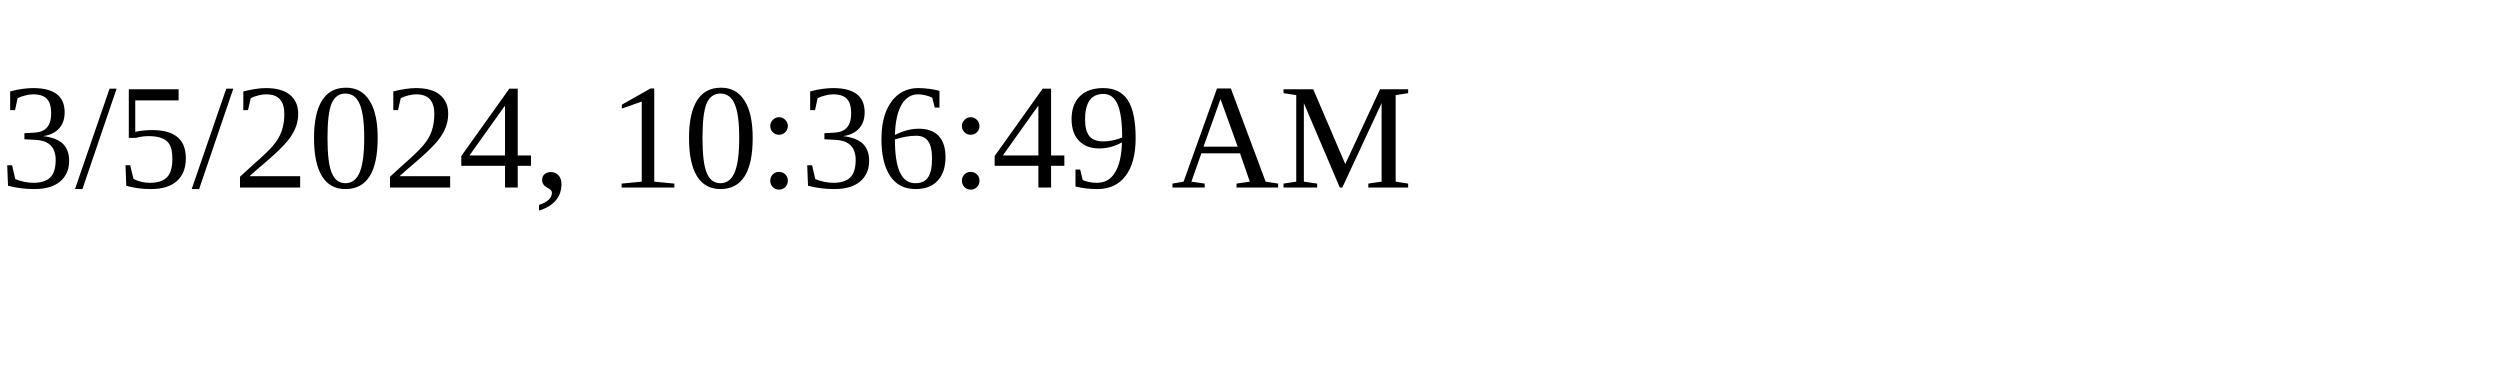
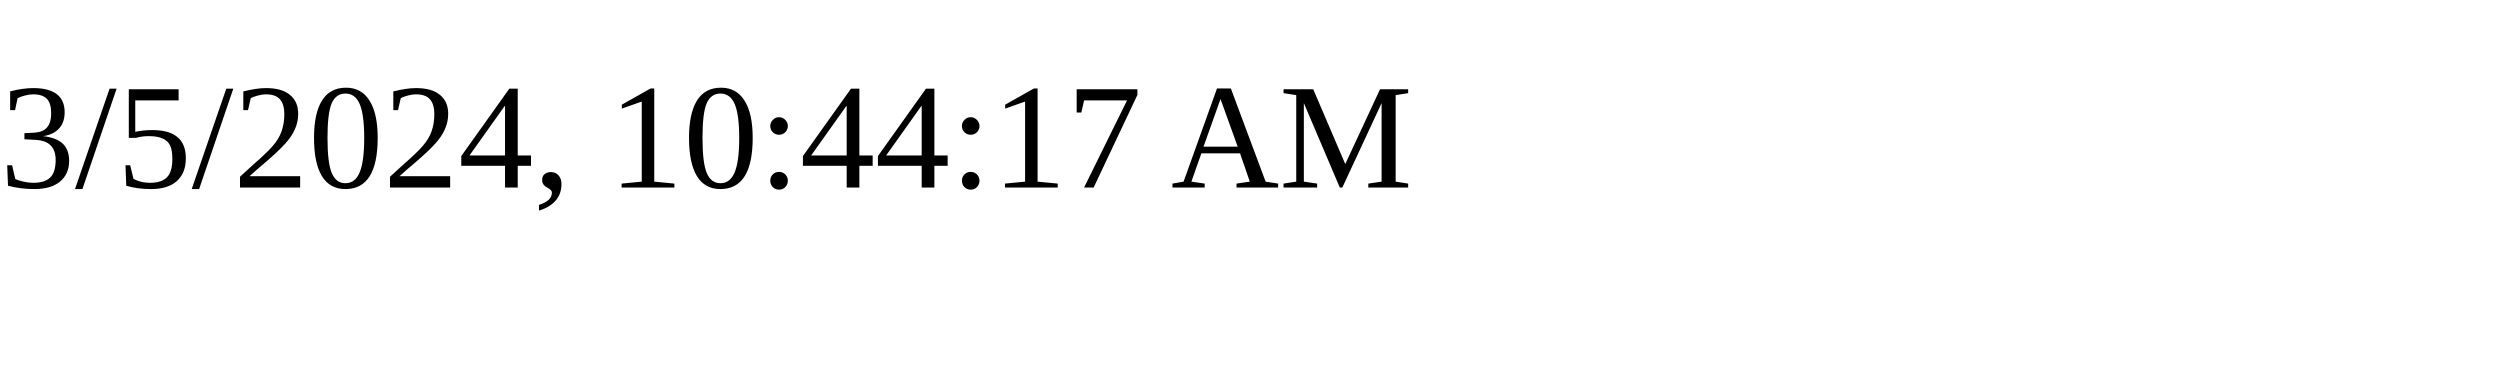
<svg xmlns="http://www.w3.org/2000/svg" height="30" width="200">
-   <text x="0" y="15">3/5/2024, 10:36:49 AM</text>
+   <text x="0" y="15">3/5/2024, 10:44:17 AM</text>
</svg>
